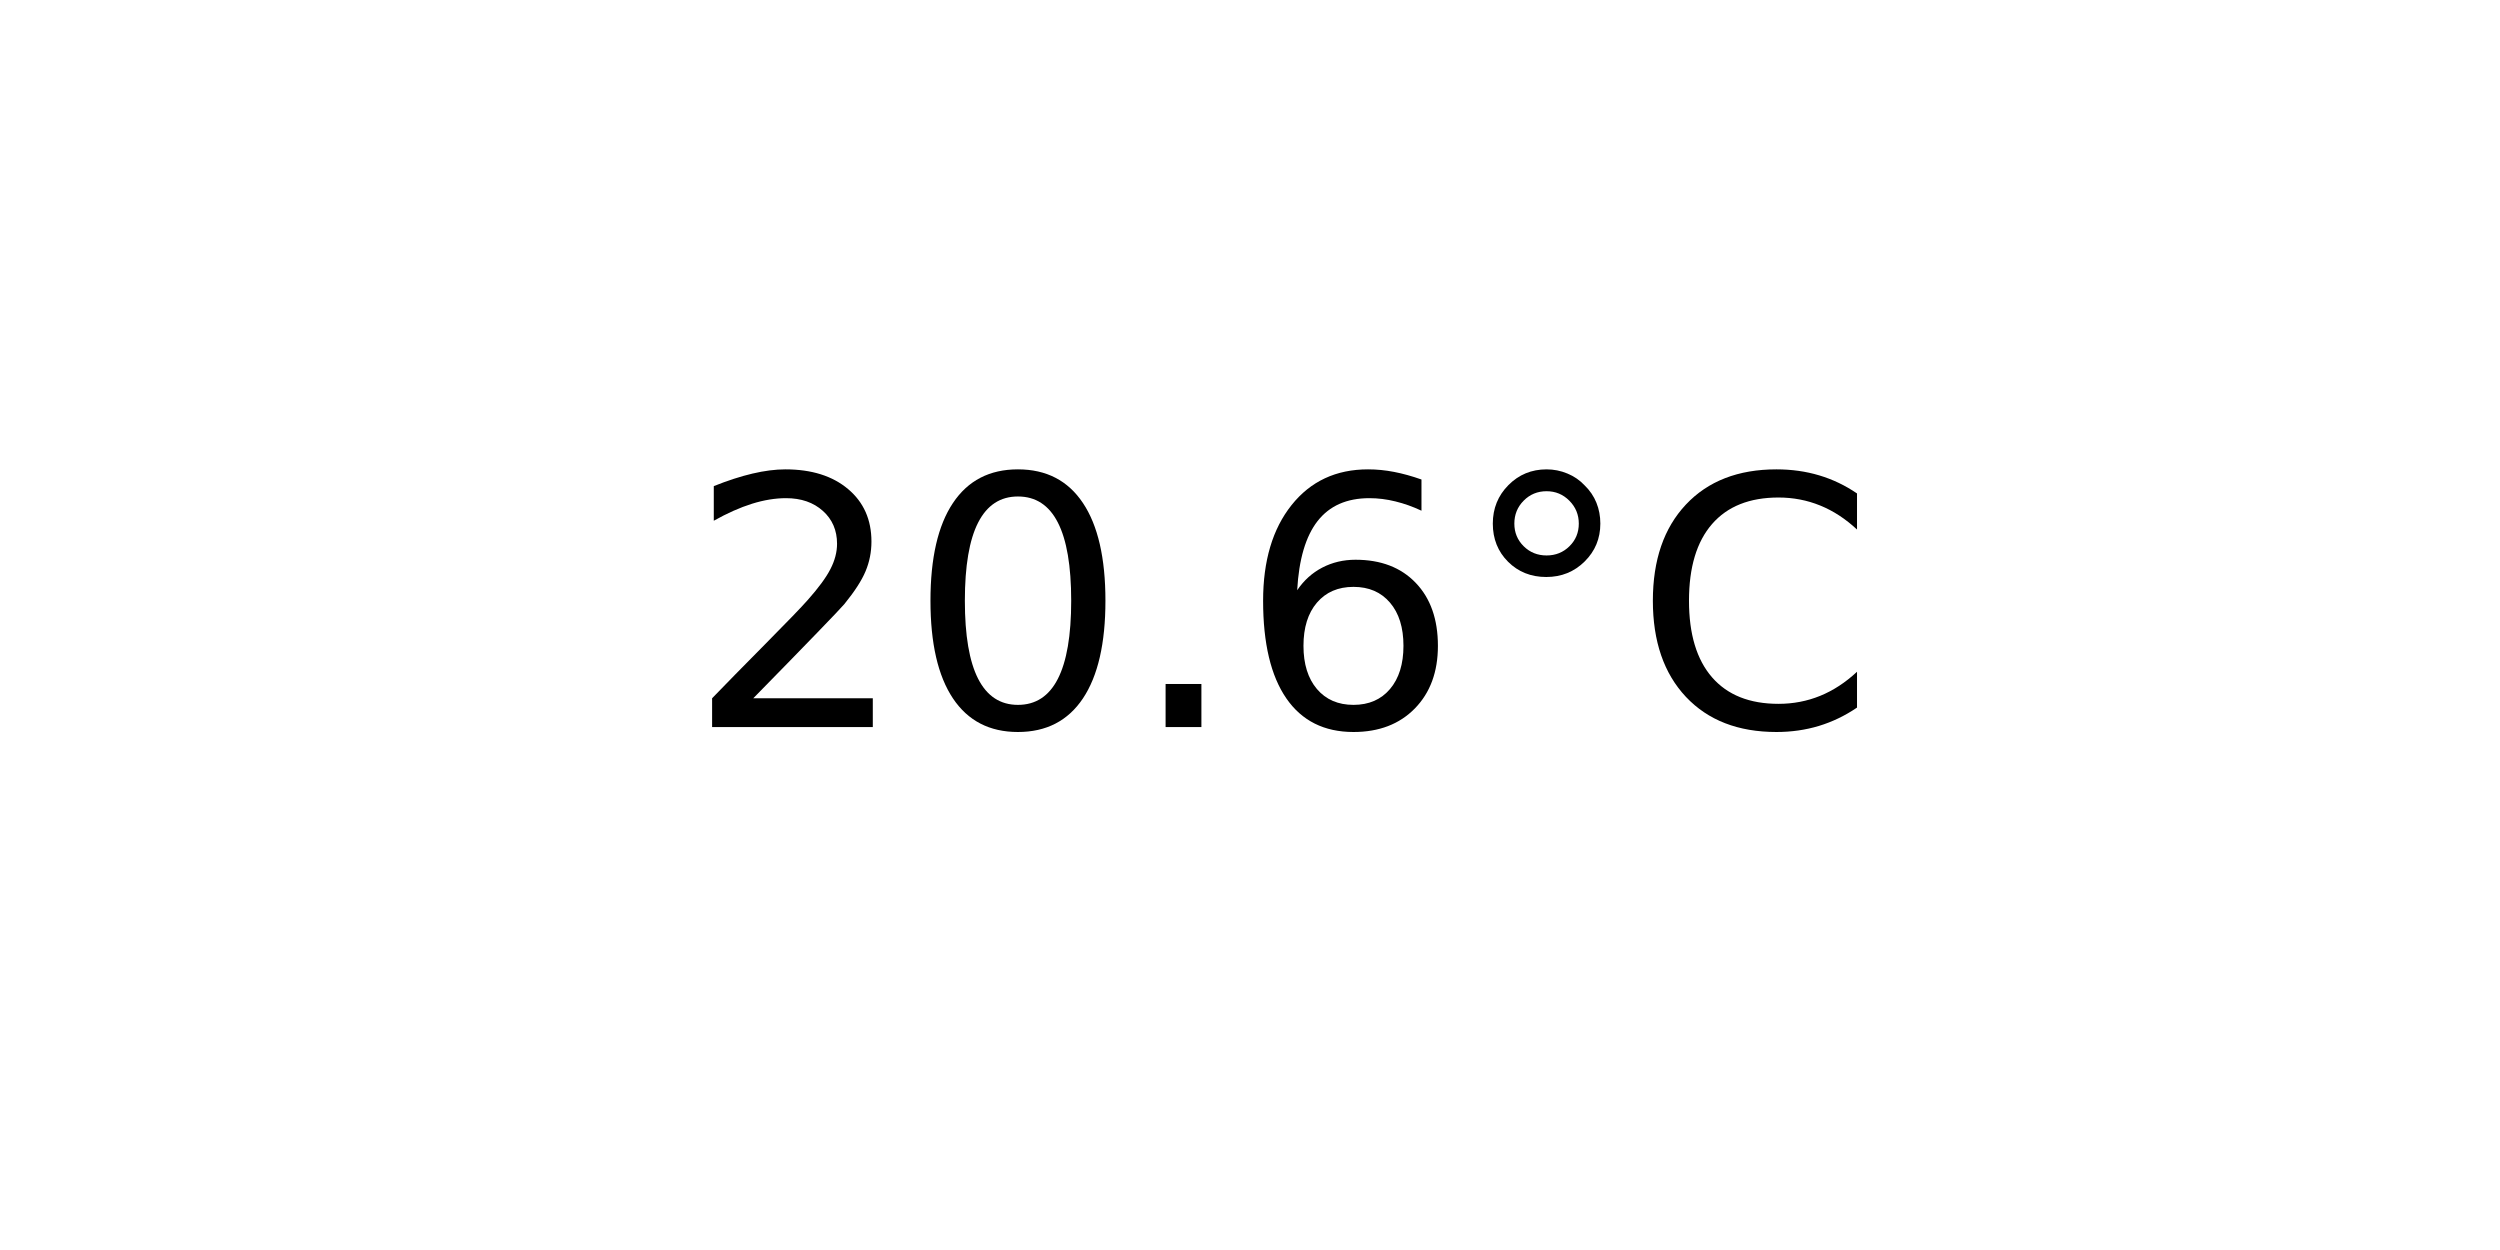
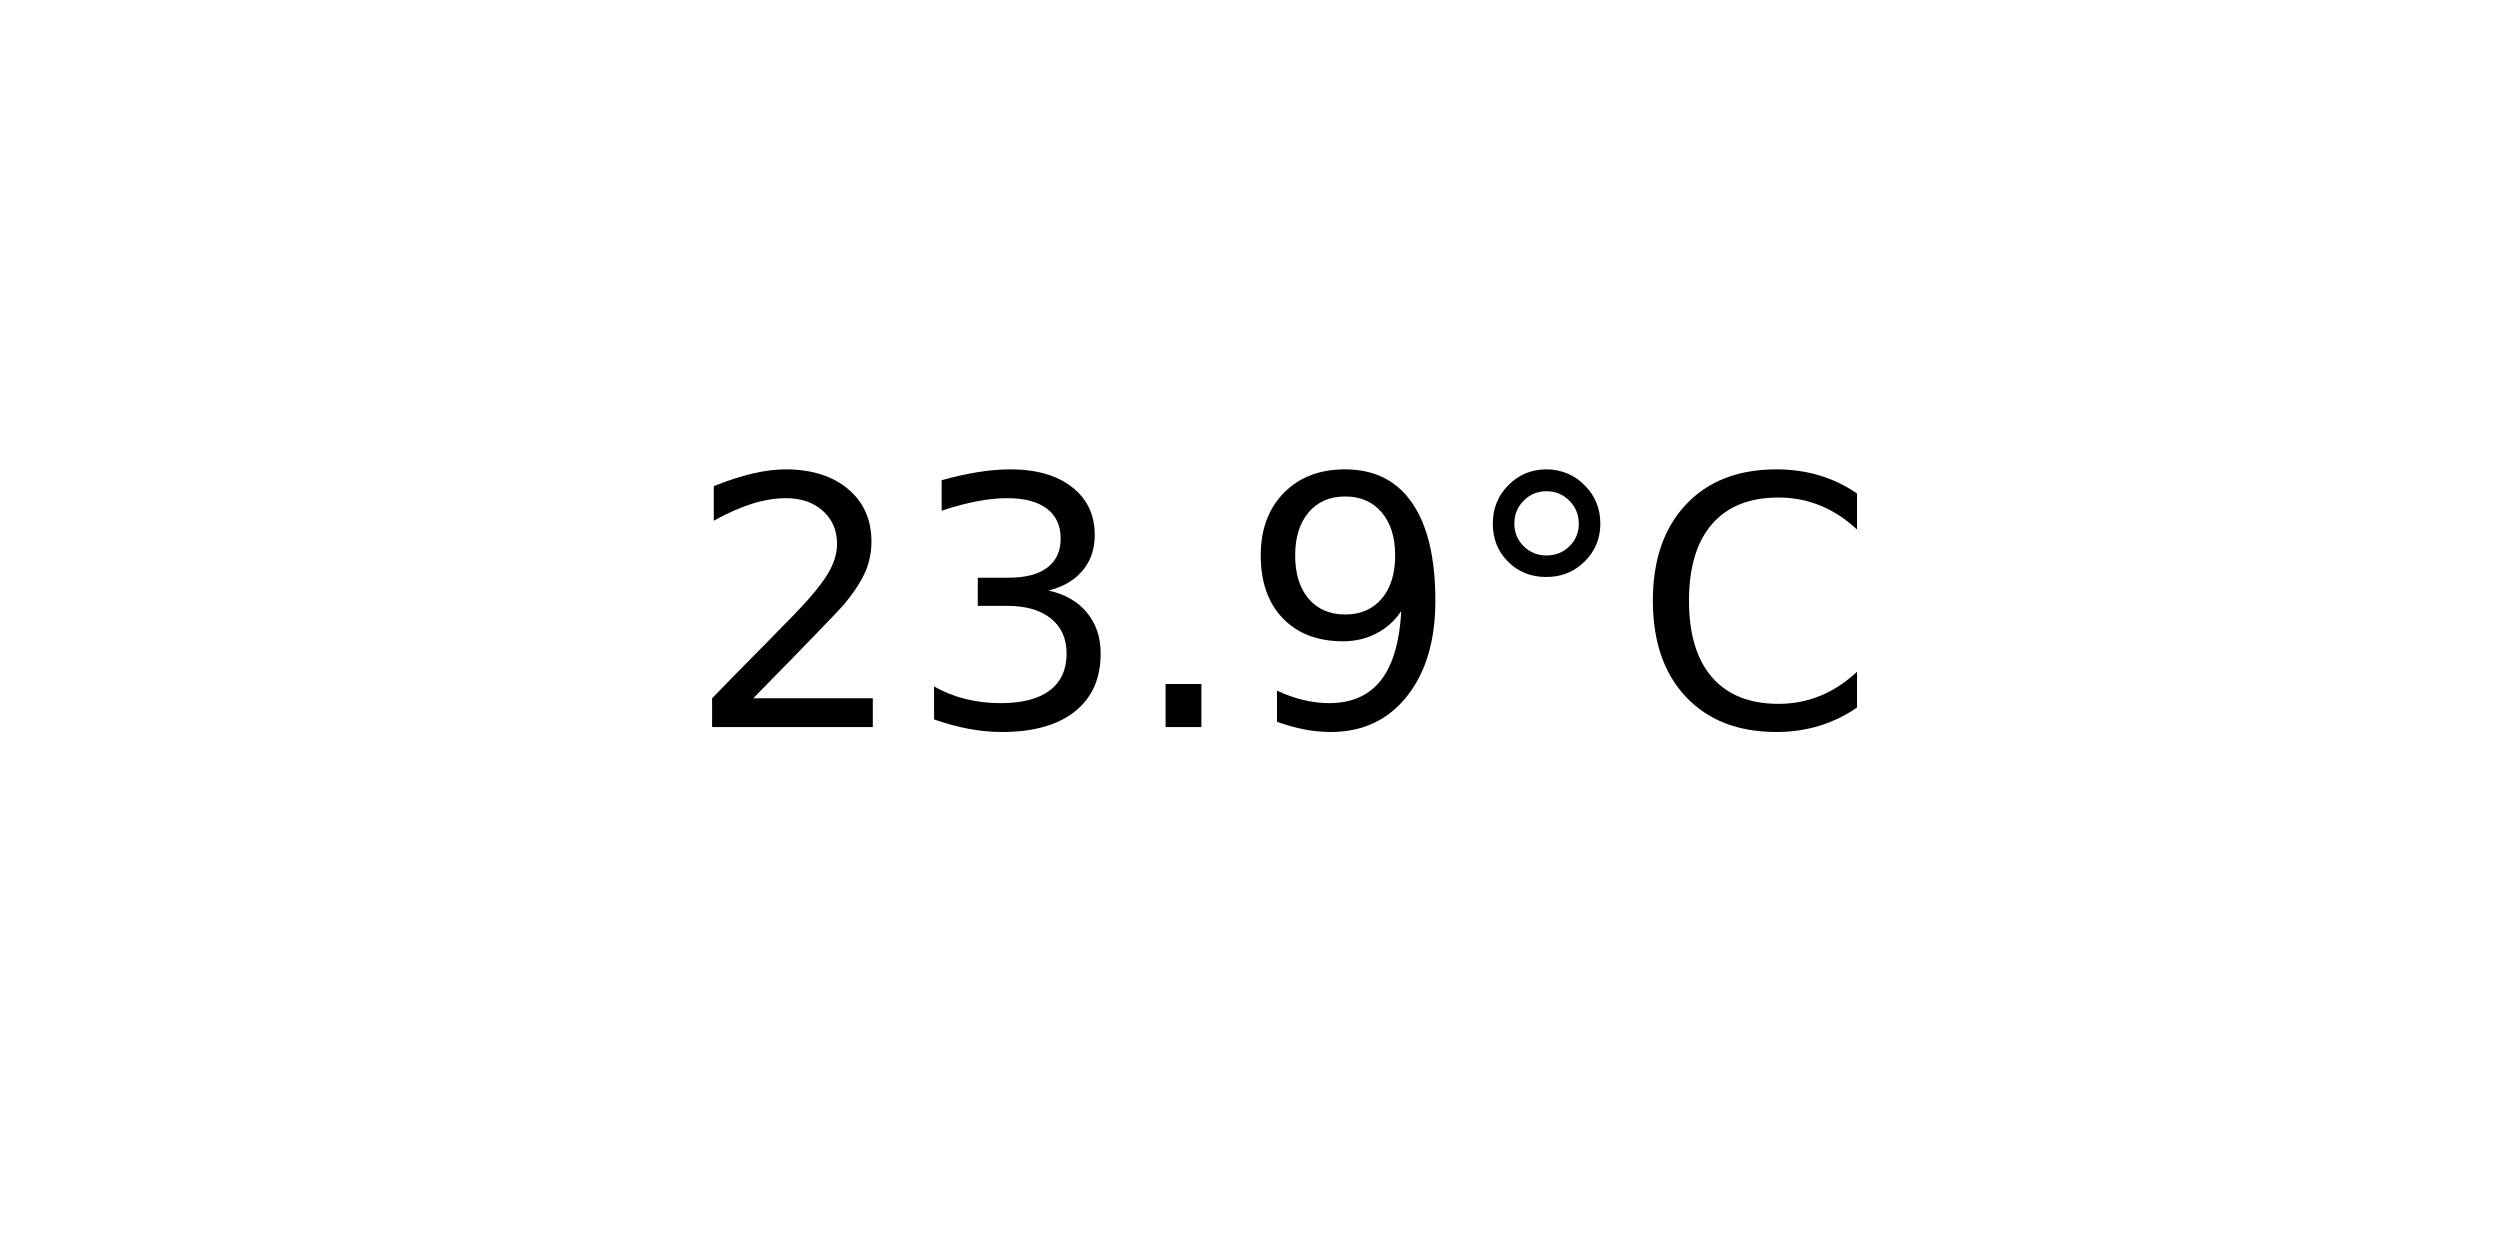
<svg xmlns="http://www.w3.org/2000/svg" xmlns:xlink="http://www.w3.org/1999/xlink" width="72pt" height="36pt" viewBox="0 0 72 36" version="1.1">
  <defs>
    <style type="text/css">*{stroke-linejoin: round; stroke-linecap: butt}</style>
  </defs>
  <g id="figure_1">
    <g id="axes_1">
      <g id="text_1">
        <g transform="translate(19.77578 20.93937) scale(0.1 -0.1)">
          <defs>
            <path id="DejaVuSans-32" d="M 1228 531  L 3431 531  L 3431 0  L 469 0  L 469 531  Q 828 903 1448 1529  Q 2069 2156 2228 2338  Q 2531 2678 2651 2914  Q 2772 3150 2772 3378  Q 2772 3750 2511 3984  Q 2250 4219 1831 4219  Q 1534 4219 1204 4116  Q 875 4013 500 3803  L 500 4441  Q 881 4594 1212 4672  Q 1544 4750 1819 4750  Q 2544 4750 2975 4387  Q 3406 4025 3406 3419  Q 3406 3131 3298 2873  Q 3191 2616 2906 2266  Q 2828 2175 2409 1742  Q 1991 1309 1228 531  z " transform="scale(0.015625)" />
-             <path id="DejaVuSans-30" d="M 2034 4250  Q 1547 4250 1301 3770  Q 1056 3291 1056 2328  Q 1056 1369 1301 889  Q 1547 409 2034 409  Q 2525 409 2770 889  Q 3016 1369 3016 2328  Q 3016 3291 2770 3770  Q 2525 4250 2034 4250  z M 2034 4750  Q 2819 4750 3233 4129  Q 3647 3509 3647 2328  Q 3647 1150 3233 529  Q 2819 -91 2034 -91  Q 1250 -91 836 529  Q 422 1150 422 2328  Q 422 3509 836 4129  Q 1250 4750 2034 4750  z " transform="scale(0.015625)" />
+             <path id="DejaVuSans-33" d="M 2597 2516  Q 3050 2419 3304 2112  Q 3559 1806 3559 1356  Q 3559 666 3084 287  Q 2609 -91 1734 -91  Q 1441 -91 1130 -33  Q 819 25 488 141  L 488 750  Q 750 597 1062 519  Q 1375 441 1716 441  Q 2309 441 2620 675  Q 2931 909 2931 1356  Q 2931 1769 2642 2001  Q 2353 2234 1838 2234  L 1294 2234  L 1294 2753  L 1863 2753  Q 2328 2753 2575 2939  Q 2822 3125 2822 3475  Q 2822 3834 2567 4026  Q 2313 4219 1838 4219  Q 1578 4219 1281 4162  Q 984 4106 628 3988  L 628 4550  Q 988 4650 1302 4700  Q 1616 4750 1894 4750  Q 2613 4750 3031 4423  Q 3450 4097 3450 3541  Q 3450 3153 3228 2886  Q 3006 2619 2597 2516  z " transform="scale(0.015625)" />
            <path id="DejaVuSans-2e" d="M 684 794  L 1344 794  L 1344 0  L 684 0  L 684 794  z " transform="scale(0.015625)" />
-             <path id="DejaVuSans-36" d="M 2113 2584  Q 1688 2584 1439 2293  Q 1191 2003 1191 1497  Q 1191 994 1439 701  Q 1688 409 2113 409  Q 2538 409 2786 701  Q 3034 994 3034 1497  Q 3034 2003 2786 2293  Q 2538 2584 2113 2584  z M 3366 4563  L 3366 3988  Q 3128 4100 2886 4159  Q 2644 4219 2406 4219  Q 1781 4219 1451 3797  Q 1122 3375 1075 2522  Q 1259 2794 1537 2939  Q 1816 3084 2150 3084  Q 2853 3084 3261 2657  Q 3669 2231 3669 1497  Q 3669 778 3244 343  Q 2819 -91 2113 -91  Q 1303 -91 875 529  Q 447 1150 447 2328  Q 447 3434 972 4092  Q 1497 4750 2381 4750  Q 2619 4750 2861 4703  Q 3103 4656 3366 4563  z " transform="scale(0.015625)" />
+             <path id="DejaVuSans-39" d="M 703 97  L 703 672  Q 941 559 1184 500  Q 1428 441 1663 441  Q 2288 441 2617 861  Q 2947 1281 2994 2138  Q 2813 1869 2534 1725  Q 2256 1581 1919 1581  Q 1219 1581 811 2004  Q 403 2428 403 3163  Q 403 3881 828 4315  Q 1253 4750 1959 4750  Q 2769 4750 3195 4129  Q 3622 3509 3622 2328  Q 3622 1225 3098 567  Q 2575 -91 1691 -91  Q 1453 -91 1209 -44  Q 966 3 703 97  z M 1959 2075  Q 2384 2075 2632 2365  Q 2881 2656 2881 3163  Q 2881 3666 2632 3958  Q 2384 4250 1959 4250  Q 1534 4250 1286 3958  Q 1038 3666 1038 3163  Q 1038 2656 1286 2365  Q 1534 2075 1959 2075  z " transform="scale(0.015625)" />
            <path id="DejaVuSans-b0" d="M 1600 4347  Q 1350 4347 1178 4173  Q 1006 4000 1006 3750  Q 1006 3503 1178 3333  Q 1350 3163 1600 3163  Q 1850 3163 2022 3333  Q 2194 3503 2194 3750  Q 2194 3997 2020 4172  Q 1847 4347 1600 4347  z M 1600 4750  Q 1800 4750 1984 4673  Q 2169 4597 2303 4453  Q 2447 4313 2519 4134  Q 2591 3956 2591 3750  Q 2591 3338 2302 3052  Q 2013 2766 1594 2766  Q 1172 2766 890 3047  Q 609 3328 609 3750  Q 609 4169 896 4459  Q 1184 4750 1600 4750  z " transform="scale(0.015625)" />
            <path id="DejaVuSans-43" d="M 4122 4306  L 4122 3641  Q 3803 3938 3442 4084  Q 3081 4231 2675 4231  Q 1875 4231 1450 3742  Q 1025 3253 1025 2328  Q 1025 1406 1450 917  Q 1875 428 2675 428  Q 3081 428 3442 575  Q 3803 722 4122 1019  L 4122 359  Q 3791 134 3420 21  Q 3050 -91 2638 -91  Q 1578 -91 968 557  Q 359 1206 359 2328  Q 359 3453 968 4101  Q 1578 4750 2638 4750  Q 3056 4750 3426 4639  Q 3797 4528 4122 4306  z " transform="scale(0.015625)" />
          </defs>
          <use xlink:href="#DejaVuSans-32" />
-           <use xlink:href="#DejaVuSans-30" x="63.623" />
+           <use xlink:href="#DejaVuSans-33" x="63.623" />
          <use xlink:href="#DejaVuSans-2e" x="127.246" />
-           <use xlink:href="#DejaVuSans-36" x="159.033" />
+           <use xlink:href="#DejaVuSans-39" x="159.033" />
          <use xlink:href="#DejaVuSans-b0" x="222.656" />
          <use xlink:href="#DejaVuSans-43" x="272.656" />
        </g>
      </g>
    </g>
  </g>
</svg>
